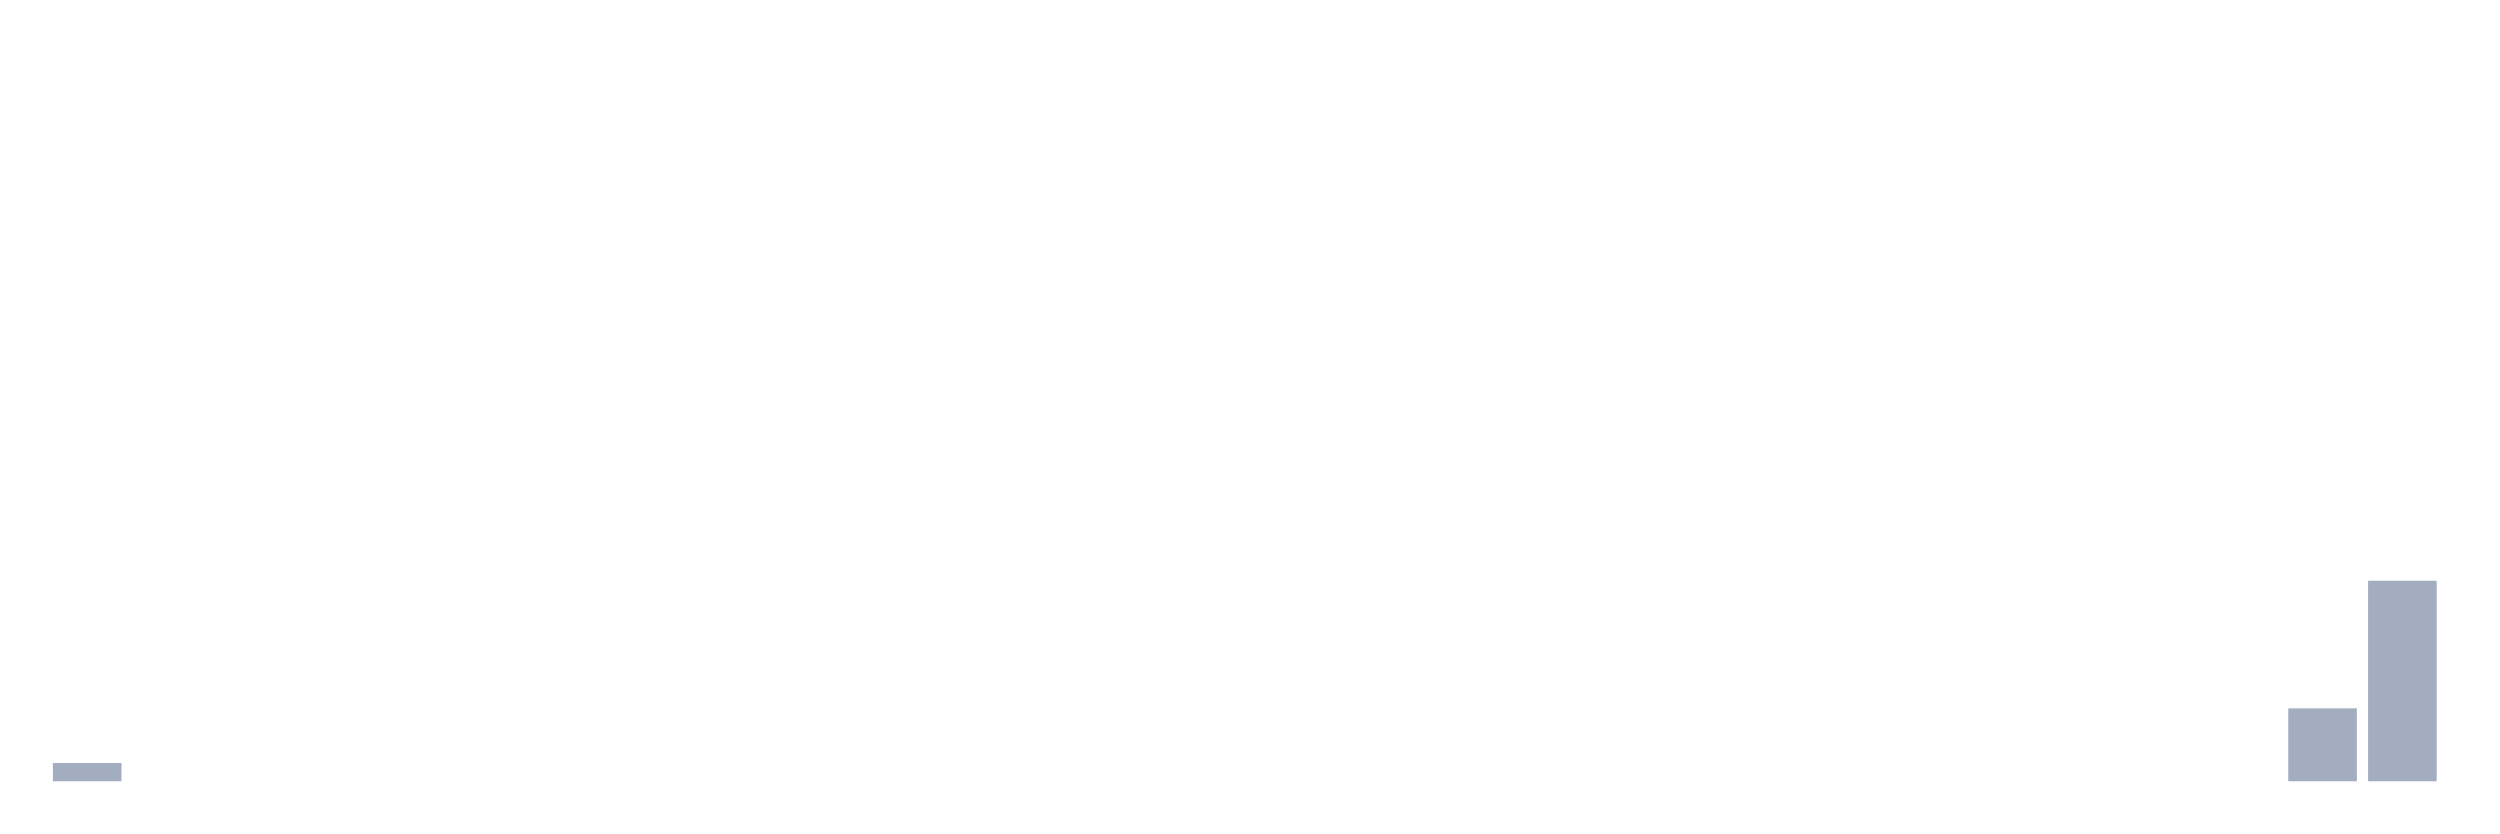
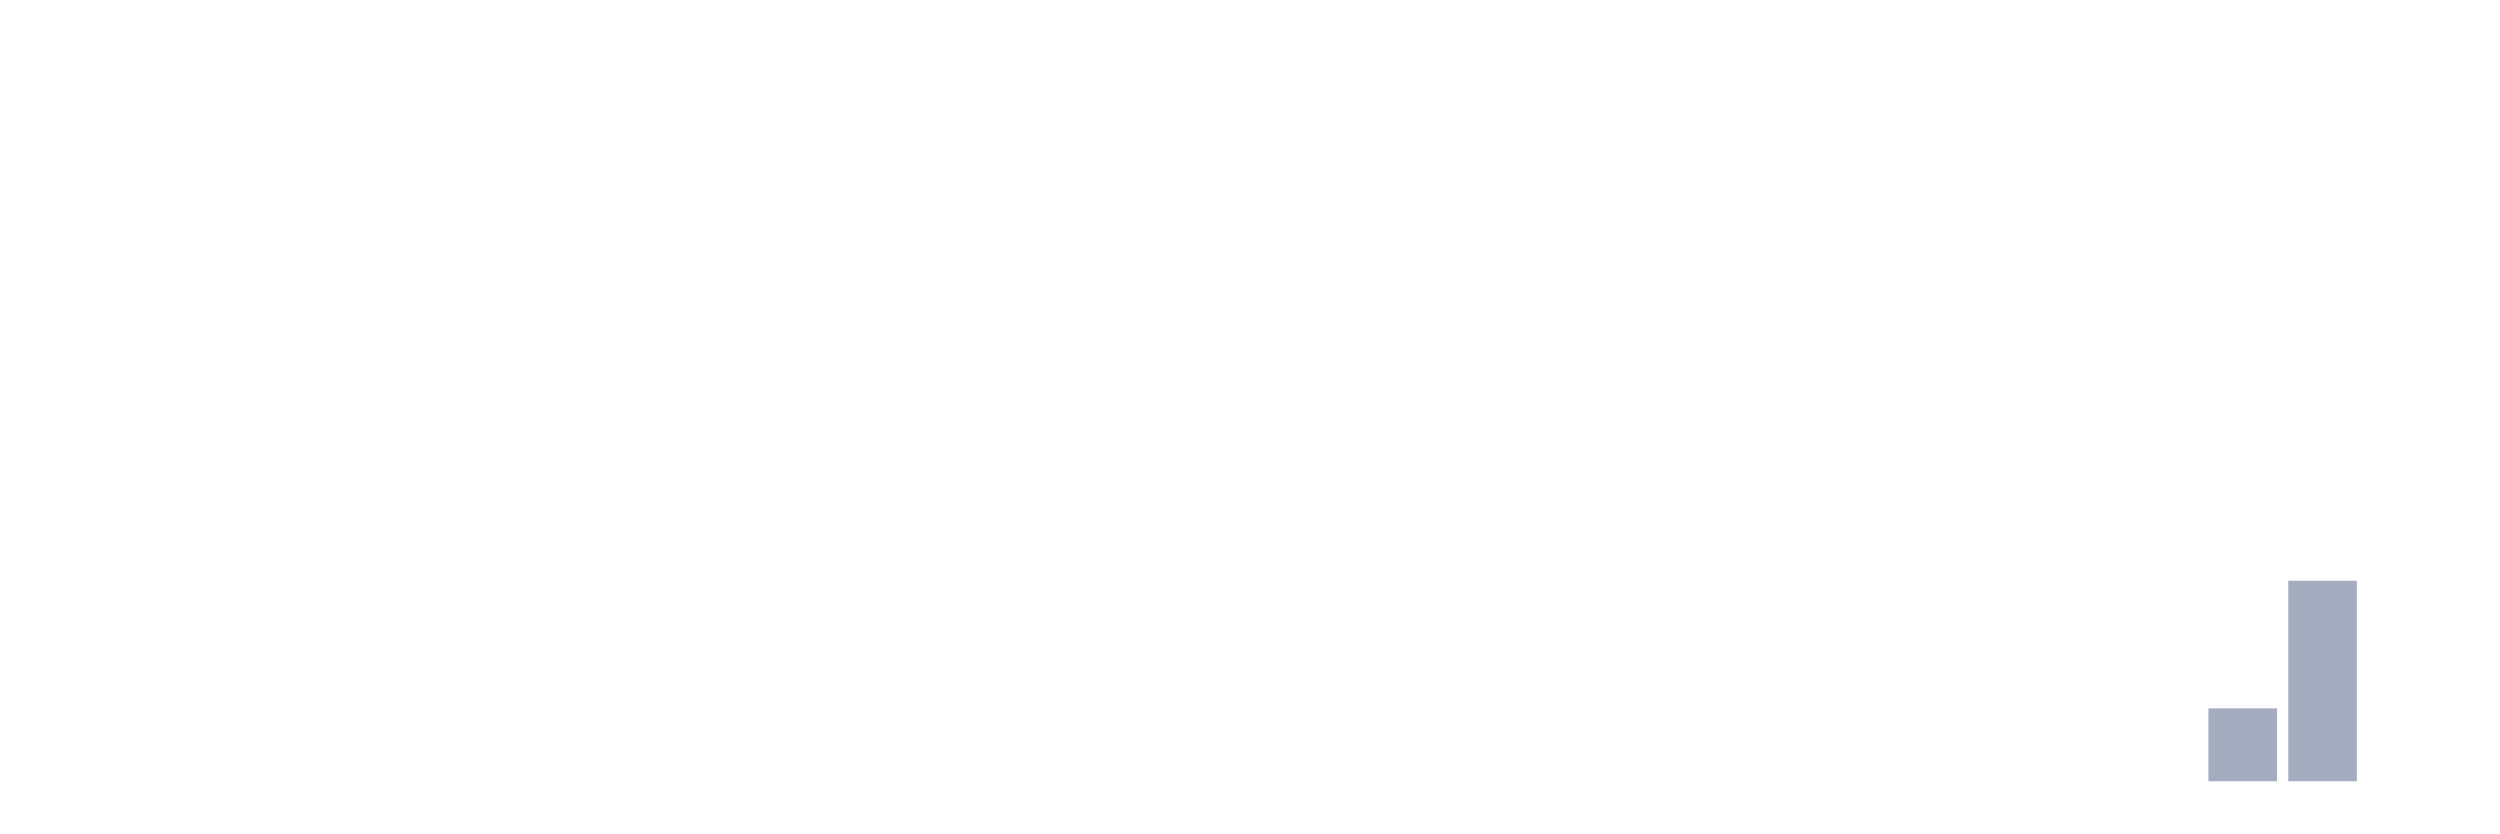
<svg xmlns="http://www.w3.org/2000/svg" viewBox="0 0 480 160">
  <g transform="translate(10,10)">
-     <rect class="bar" x="0.153" width="13.175" y="136.5" height="3.5" fill="rgb(164,173,192)" />
+     <rect class="bar" x="0.153" width="13.175" y="140" height="0" fill="rgb(164,173,192)" />
    <rect class="bar" x="15.482" width="13.175" y="140" height="0" fill="rgb(164,173,192)" />
    <rect class="bar" x="30.81" width="13.175" y="140" height="0" fill="rgb(164,173,192)" />
    <rect class="bar" x="46.138" width="13.175" y="140" height="0" fill="rgb(164,173,192)" />
    <rect class="bar" x="61.466" width="13.175" y="140" height="0" fill="rgb(164,173,192)" />
    <rect class="bar" x="76.794" width="13.175" y="140" height="0" fill="rgb(164,173,192)" />
    <rect class="bar" x="92.123" width="13.175" y="140" height="0" fill="rgb(164,173,192)" />
    <rect class="bar" x="107.451" width="13.175" y="140" height="0" fill="rgb(164,173,192)" />
    <rect class="bar" x="122.779" width="13.175" y="140" height="0" fill="rgb(164,173,192)" />
    <rect class="bar" x="138.107" width="13.175" y="140" height="0" fill="rgb(164,173,192)" />
    <rect class="bar" x="153.436" width="13.175" y="140" height="0" fill="rgb(164,173,192)" />
    <rect class="bar" x="168.764" width="13.175" y="140" height="0" fill="rgb(164,173,192)" />
    <rect class="bar" x="184.092" width="13.175" y="140" height="0" fill="rgb(164,173,192)" />
    <rect class="bar" x="199.42" width="13.175" y="140" height="0" fill="rgb(164,173,192)" />
    <rect class="bar" x="214.748" width="13.175" y="140" height="0" fill="rgb(164,173,192)" />
    <rect class="bar" x="230.077" width="13.175" y="140" height="0" fill="rgb(164,173,192)" />
    <rect class="bar" x="245.405" width="13.175" y="140" height="0" fill="rgb(164,173,192)" />
    <rect class="bar" x="260.733" width="13.175" y="140" height="0" fill="rgb(164,173,192)" />
    <rect class="bar" x="276.061" width="13.175" y="140" height="0" fill="rgb(164,173,192)" />
    <rect class="bar" x="291.39" width="13.175" y="140" height="0" fill="rgb(164,173,192)" />
    <rect class="bar" x="306.718" width="13.175" y="140" height="0" fill="rgb(164,173,192)" />
    <rect class="bar" x="322.046" width="13.175" y="140" height="0" fill="rgb(164,173,192)" />
    <rect class="bar" x="337.374" width="13.175" y="140" height="0" fill="rgb(164,173,192)" />
    <rect class="bar" x="352.702" width="13.175" y="140" height="0" fill="rgb(164,173,192)" />
    <rect class="bar" x="368.031" width="13.175" y="140" height="0" fill="rgb(164,173,192)" />
    <rect class="bar" x="383.359" width="13.175" y="140" height="0" fill="rgb(164,173,192)" />
    <rect class="bar" x="398.687" width="13.175" y="140" height="0" fill="rgb(164,173,192)" />
-     <rect class="bar" x="414.015" width="13.175" y="140" height="0" fill="rgb(164,173,192)" />
-     <rect class="bar" x="429.344" width="13.175" y="126" height="14" fill="rgb(164,173,192)" />
-     <rect class="bar" x="444.672" width="13.175" y="101.5" height="38.5" fill="rgb(164,173,192)" />
+     <rect class="bar" x="414.015" width="13.175" y="126" height="14" fill="rgb(164,173,192)" />
+     <rect class="bar" x="429.344" width="13.175" y="101.5" height="38.5" fill="rgb(164,173,192)" />
+     <rect class="bar" x="444.672" width="13.175" y="140" height="0" fill="rgb(164,173,192)" />
  </g>
</svg>
